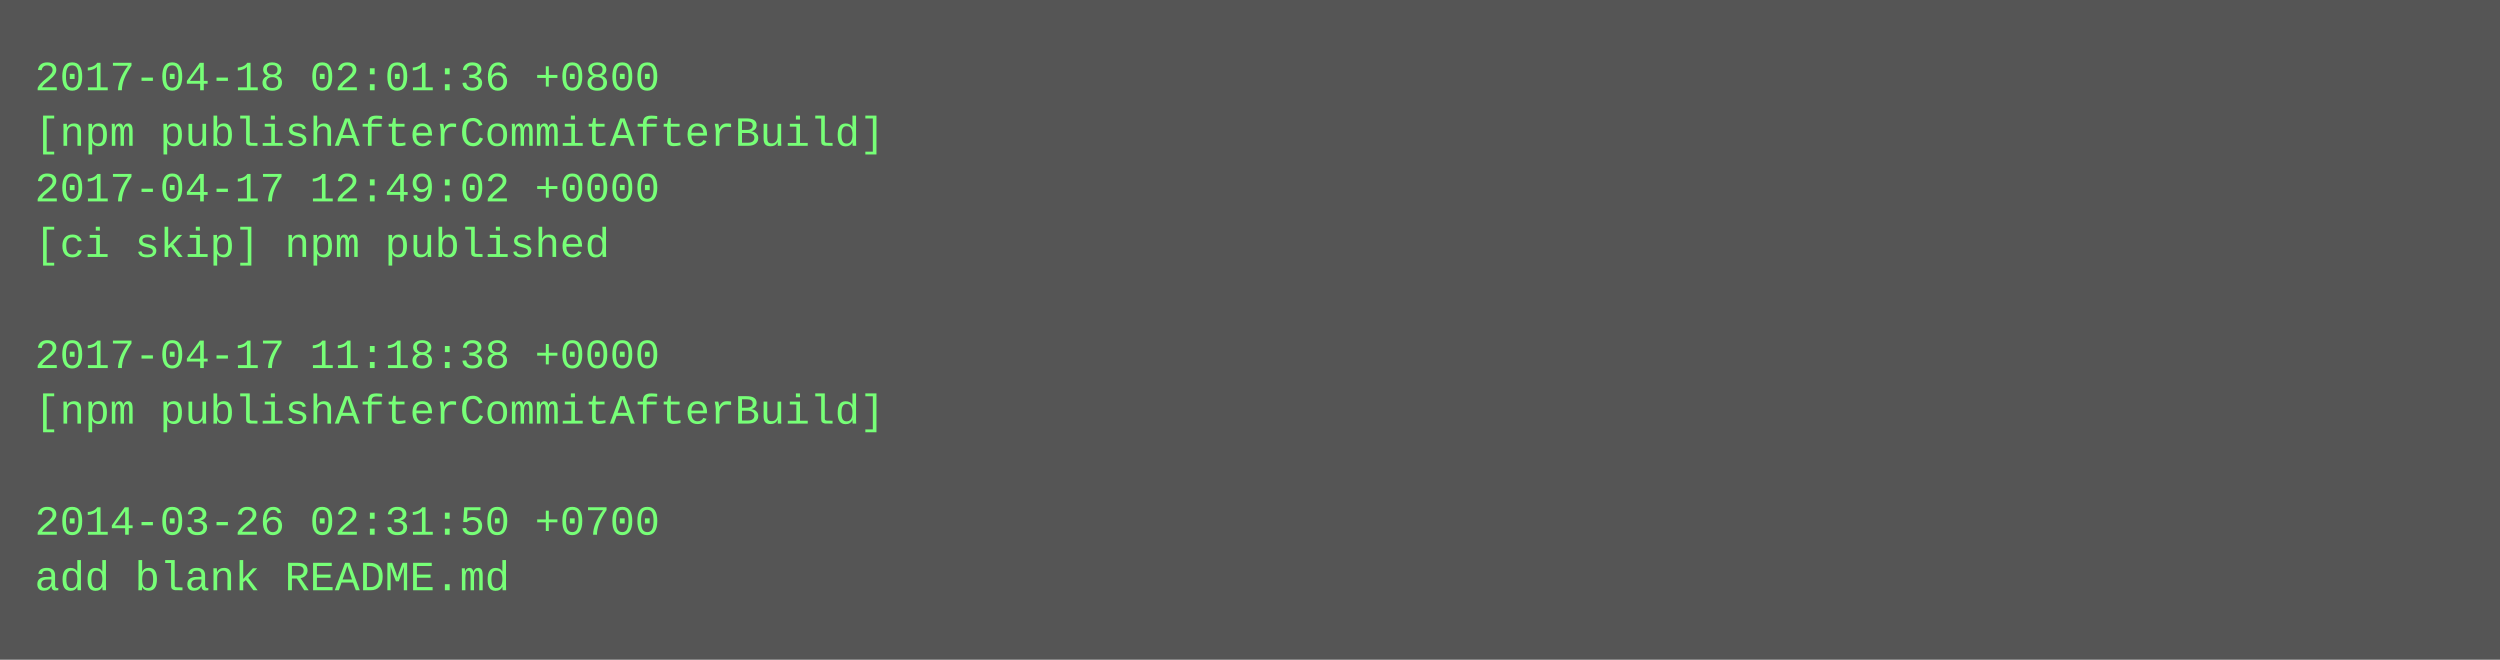
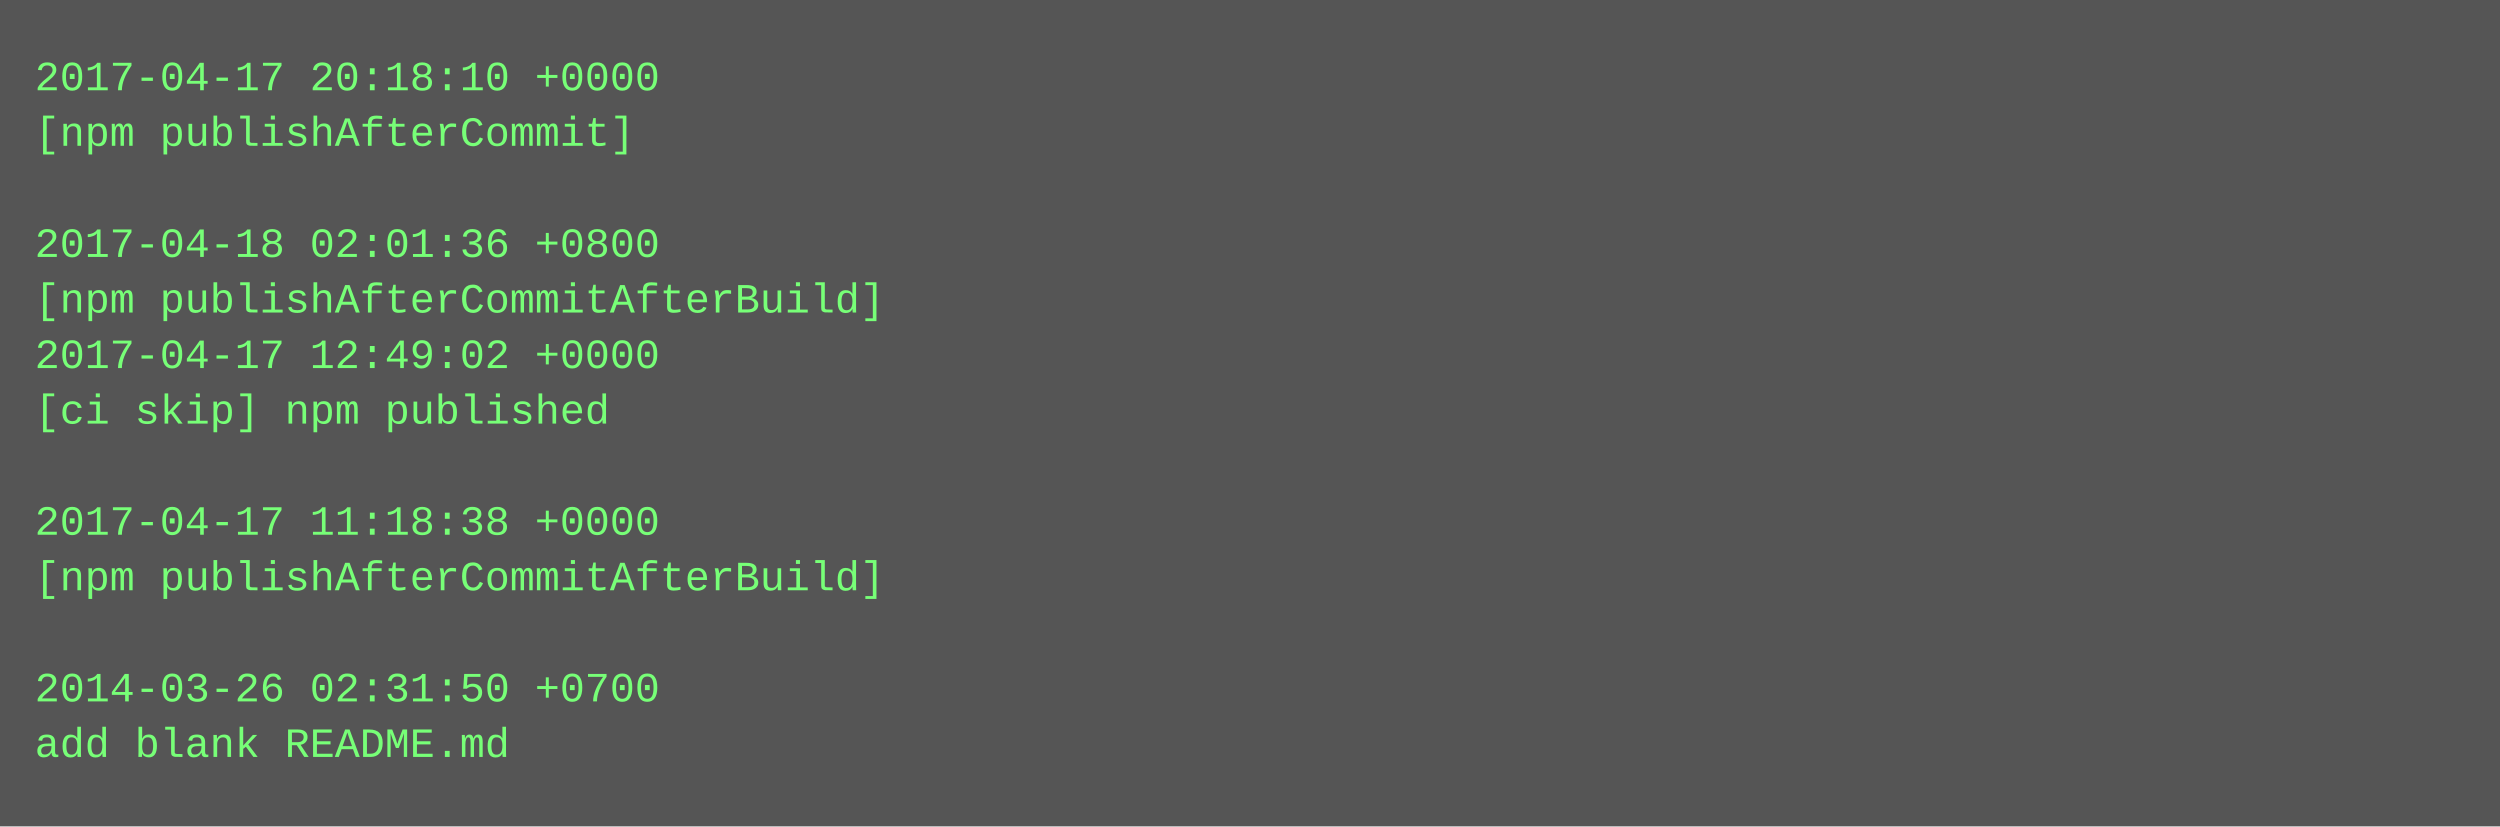
- <svg xmlns="http://www.w3.org/2000/svg" height="190" width="720">
-   <rect height="190" fill="#555" width="720" />
+ <svg xmlns="http://www.w3.org/2000/svg" height="238" width="720">
+   <rect height="238" fill="#555" width="720" />
  <text fill="#7f7" font-family="Courier New" font-size="12" xml:space="preserve">
-     <tspan x="10" y="26">2017-04-18 02:01:36 +0800</tspan>
-     <tspan x="10" y="42">[npm publishAfterCommitAfterBuild]</tspan>
-     <tspan x="10" y="58">2017-04-17 12:49:02 +0000</tspan>
-     <tspan x="10" y="74">[ci skip] npm published</tspan>
-     <tspan x="10" y="90" />
-     <tspan x="10" y="106">2017-04-17 11:18:38 +0000</tspan>
-     <tspan x="10" y="122">[npm publishAfterCommitAfterBuild]</tspan>
+     <tspan x="10" y="26">2017-04-17 20:18:10 +0000</tspan>
+     <tspan x="10" y="42">[npm publishAfterCommit]</tspan>
+     <tspan x="10" y="58" />
+     <tspan x="10" y="74">2017-04-18 02:01:36 +0800</tspan>
+     <tspan x="10" y="90">[npm publishAfterCommitAfterBuild]</tspan>
+     <tspan x="10" y="106">2017-04-17 12:49:02 +0000</tspan>
+     <tspan x="10" y="122">[ci skip] npm published</tspan>
    <tspan x="10" y="138" />
-     <tspan x="10" y="154">2014-03-26 02:31:50 +0700</tspan>
-     <tspan x="10" y="170">add blank README.md</tspan>
+     <tspan x="10" y="154">2017-04-17 11:18:38 +0000</tspan>
+     <tspan x="10" y="170">[npm publishAfterCommitAfterBuild]</tspan>
+     <tspan x="10" y="186" />
+     <tspan x="10" y="202">2014-03-26 02:31:50 +0700</tspan>
+     <tspan x="10" y="218">add blank README.md</tspan>
  </text>
</svg>
